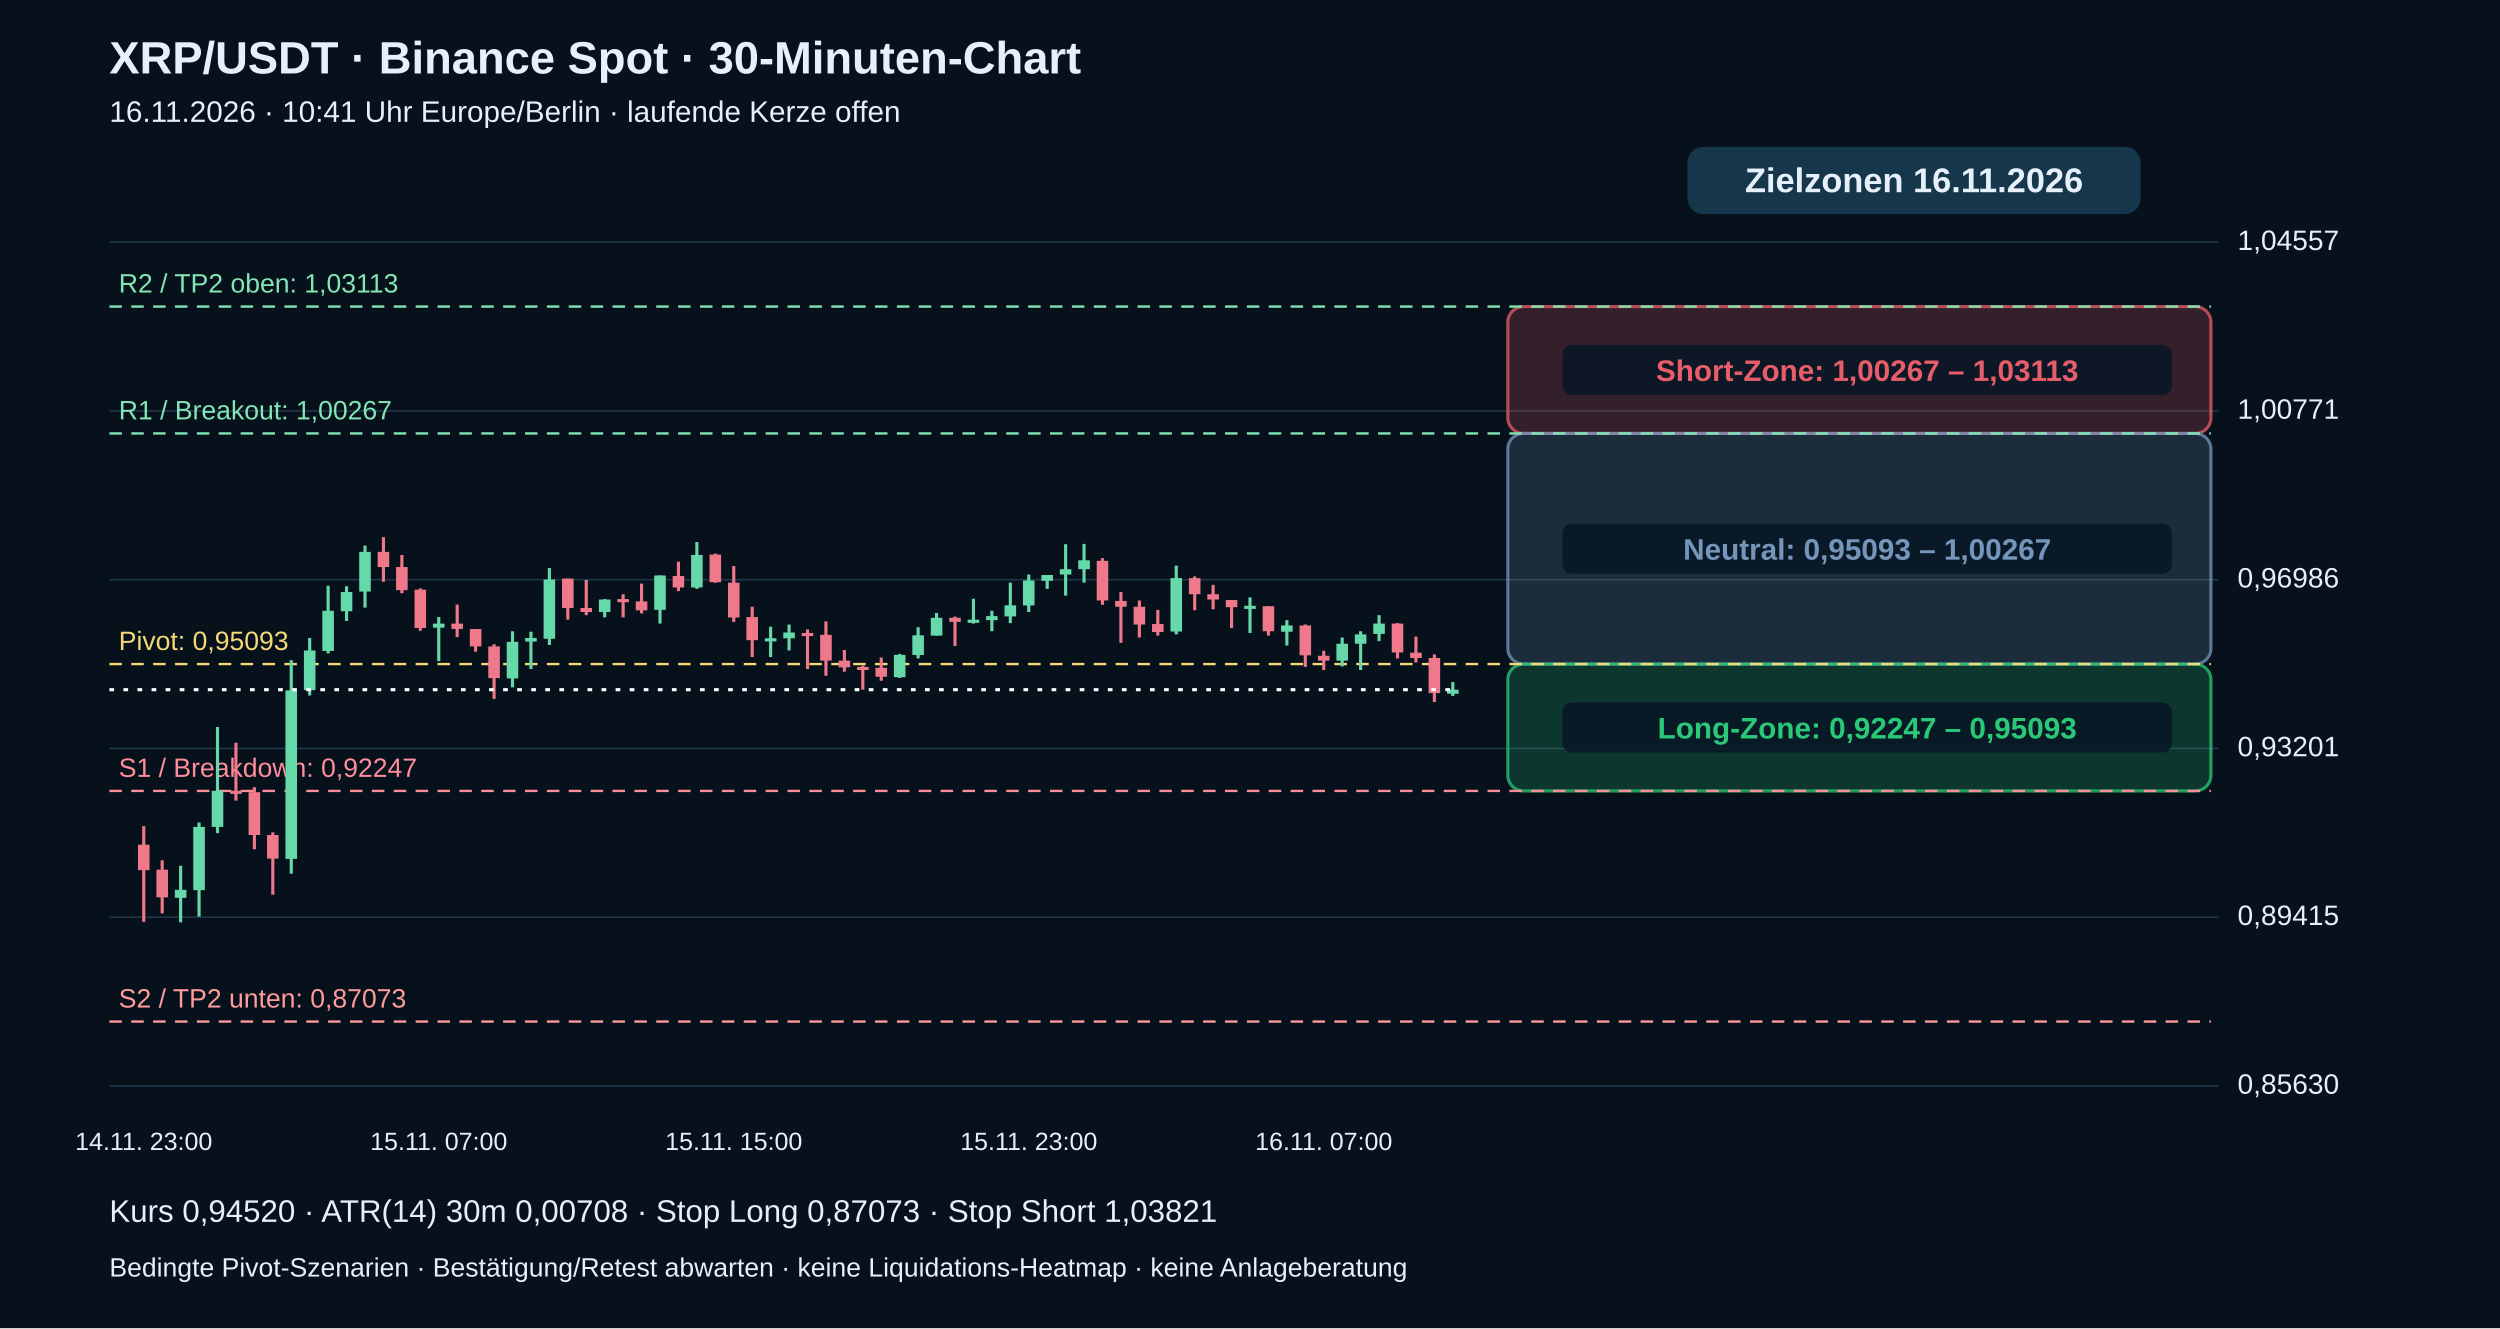
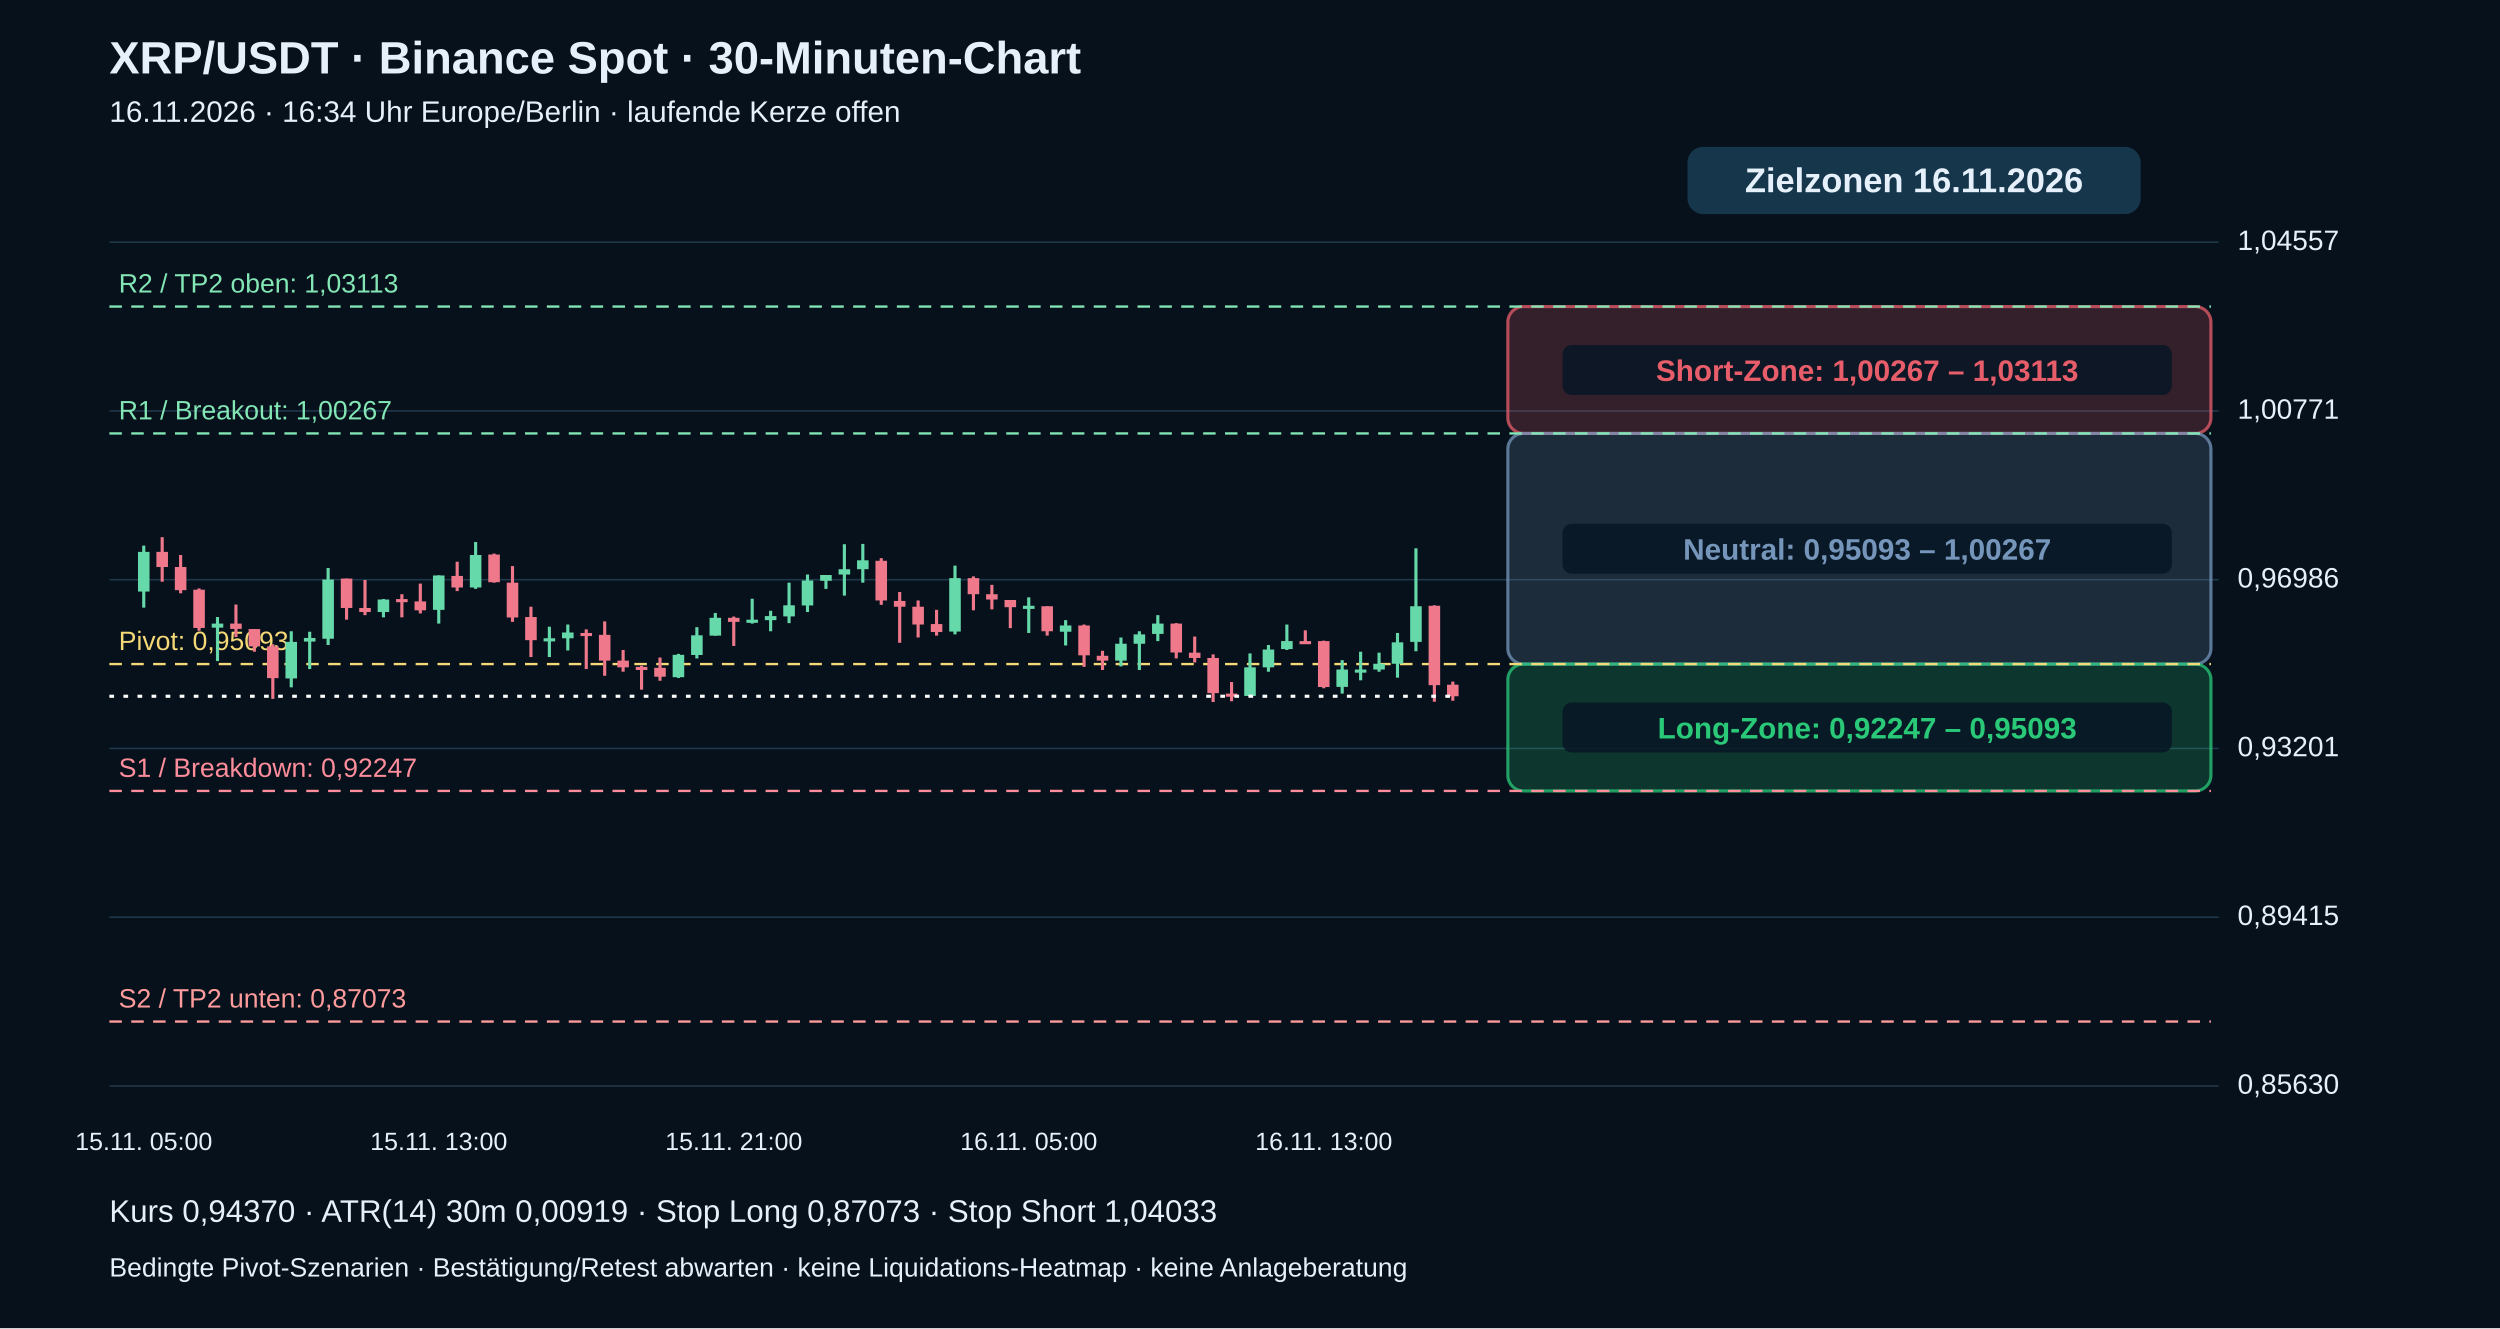
<svg xmlns="http://www.w3.org/2000/svg" viewBox="0 0 1600 850" role="img" aria-label="XRP echte 30-Minuten-Kerzen mit Pivot-Zielzonen">
  <rect width="1600" height="850" fill="#06111c" />
  <g font-family="Arial,Helvetica,sans-serif" fill="#e6f0fa">
    <text x="70" y="47" font-size="29" font-weight="bold">XRP/USDT · Binance Spot · 30-Minuten-Chart</text>
-     <text x="70" y="78" font-size="19">16.11.2026 · 10:41 Uhr Europe/Berlin · laufende Kerze offen</text>
+     <text x="70" y="78" font-size="19">16.11.2026 · 16:34 Uhr Europe/Berlin · laufende Kerze offen</text>
    <path d="M70 695.0 H1420" stroke="#20384b" stroke-width="1" />
    <text x="1432" y="700.0" font-size="18">0,85630</text>
    <path d="M70 587.0 H1420" stroke="#20384b" stroke-width="1" />
    <text x="1432" y="592.0" font-size="18">0,89415</text>
    <path d="M70 479.0 H1420" stroke="#20384b" stroke-width="1" />
    <text x="1432" y="484.0" font-size="18">0,93201</text>
    <path d="M70 371.0 H1420" stroke="#20384b" stroke-width="1" />
    <text x="1432" y="376.0" font-size="18">0,96986</text>
    <path d="M70 263.0 H1420" stroke="#20384b" stroke-width="1" />
    <text x="1432" y="268.0" font-size="18">1,00771</text>
    <path d="M70 155.0 H1420" stroke="#20384b" stroke-width="1" />
    <text x="1432" y="160.0" font-size="18">1,04557</text>
    <rect x="965" y="196.2" width="450" height="81.2" rx="10" fill="#e85d6a" fill-opacity=".20" stroke="#e85d6a" stroke-opacity=".75" stroke-width="2" />
    <rect x="1000" y="220.8" width="390" height="32" rx="6" fill="#071625" fill-opacity=".85" />
    <text x="1195" y="243.8" text-anchor="middle" font-size="19" font-weight="bold" fill="#e85d6a">Short-Zone: 1,00267 – 1,03113</text>
    <rect x="965" y="277.4" width="450" height="147.6" rx="10" fill="#7596ba" fill-opacity=".20" stroke="#7596ba" stroke-opacity=".75" stroke-width="2" />
    <rect x="1000" y="335.2" width="390" height="32" rx="6" fill="#071625" fill-opacity=".85" />
    <text x="1195" y="358.2" text-anchor="middle" font-size="19" font-weight="bold" fill="#7596ba">Neutral: 0,95093 – 1,00267</text>
    <rect x="965" y="425.0" width="450" height="81.2" rx="10" fill="#29c978" fill-opacity=".20" stroke="#29c978" stroke-opacity=".75" stroke-width="2" />
    <rect x="1000" y="449.6" width="390" height="32" rx="6" fill="#071625" fill-opacity=".85" />
    <text x="1195" y="472.6" text-anchor="middle" font-size="19" font-weight="bold" fill="#29c978">Long-Zone: 0,92247 – 0,95093</text>
    <path d="M70 653.8 H1415" stroke="#ff9b9b" stroke-dasharray="8 6" stroke-width="1.5" />
    <text x="76" y="644.8" fill="#ff9b9b" font-size="17">S2 / TP2 unten: 0,87073</text>
    <path d="M70 506.2 H1415" stroke="#ff8d9b" stroke-dasharray="8 6" stroke-width="1.5" />
    <text x="76" y="497.2" fill="#ff8d9b" font-size="17">S1 / Breakdown: 0,92247</text>
    <path d="M70 425.0 H1415" stroke="#f5d977" stroke-dasharray="8 6" stroke-width="1.5" />
    <text x="76" y="416.0" fill="#f5d977" font-size="17">Pivot: 0,95093</text>
    <path d="M70 277.4 H1415" stroke="#83e6b4" stroke-dasharray="8 6" stroke-width="1.5" />
    <text x="76" y="268.4" fill="#83e6b4" font-size="17">R1 / Breakout: 1,00267</text>
    <path d="M70 196.2 H1415" stroke="#83e6b4" stroke-dasharray="8 6" stroke-width="1.5" />
    <text x="76" y="187.2" fill="#83e6b4" font-size="17">R2 / TP2 oben: 1,03113</text>
-     <path d="M92.0 528.7 V590.0" stroke="#ef788b" stroke-width="2" />
-     <rect x="88.3" y="540.6" width="7.4" height="16.3" fill="#ef788b" />
-     <text x="92.0" y="736" text-anchor="middle" font-size="16">14.11. 23:00</text>
-     <path d="M103.8 550.6 V584.6" stroke="#ef788b" stroke-width="2" />
-     <rect x="100.1" y="556.6" width="7.4" height="17.7" fill="#ef788b" />
-     <path d="M115.6 554.1 V590.3" stroke="#66d9aa" stroke-width="2" />
-     <rect x="111.9" y="569.5" width="7.4" height="5.1" fill="#66d9aa" />
-     <path d="M127.4 526.4 V586.6" stroke="#66d9aa" stroke-width="2" />
-     <rect x="123.7" y="529.2" width="7.4" height="40.5" fill="#66d9aa" />
-     <path d="M139.2 465.3 V533.2" stroke="#66d9aa" stroke-width="2" />
-     <rect x="135.5" y="506.1" width="7.4" height="23.1" fill="#66d9aa" />
-     <path d="M151.0 475.3 V512.4" stroke="#ef788b" stroke-width="2" />
-     <rect x="147.3" y="506.1" width="7.4" height="2.0" fill="#ef788b" />
-     <path d="M162.8 503.8 V543.5" stroke="#ef788b" stroke-width="2" />
-     <rect x="159.1" y="507.0" width="7.4" height="27.4" fill="#ef788b" />
-     <path d="M174.6 532.7 V572.6" stroke="#ef788b" stroke-width="2" />
-     <rect x="170.9" y="534.4" width="7.4" height="15.1" fill="#ef788b" />
-     <path d="M186.4 422.5 V559.2" stroke="#66d9aa" stroke-width="2" />
-     <rect x="182.7" y="441.9" width="7.4" height="107.8" fill="#66d9aa" />
-     <path d="M198.2 408.3 V445.1" stroke="#66d9aa" stroke-width="2" />
-     <rect x="194.5" y="416.3" width="7.4" height="25.4" fill="#66d9aa" />
-     <path d="M210.0 374.9 V418.2" stroke="#66d9aa" stroke-width="2" />
-     <rect x="206.3" y="390.9" width="7.4" height="25.7" fill="#66d9aa" />
-     <path d="M221.8 375.2 V397.4" stroke="#66d9aa" stroke-width="2" />
-     <rect x="218.1" y="378.9" width="7.4" height="12.3" fill="#66d9aa" />
-     <path d="M233.6 349.2 V388.9" stroke="#66d9aa" stroke-width="2" />
-     <rect x="229.9" y="353.2" width="7.4" height="25.4" fill="#66d9aa" />
-     <path d="M245.4 343.8 V372.3" stroke="#ef788b" stroke-width="2" />
-     <rect x="241.7" y="353.2" width="7.4" height="9.7" fill="#ef788b" />
-     <path d="M257.2 355.2 V379.7" stroke="#ef788b" stroke-width="2" />
-     <rect x="253.5" y="362.9" width="7.4" height="14.8" fill="#ef788b" />
-     <path d="M269.0 376.6 V403.7" stroke="#ef788b" stroke-width="2" />
-     <rect x="265.3" y="377.4" width="7.4" height="24.5" fill="#ef788b" />
-     <path d="M280.8 394.9 V423.1" stroke="#66d9aa" stroke-width="2" />
-     <rect x="277.1" y="399.1" width="7.4" height="2.6" fill="#66d9aa" />
-     <text x="280.8" y="736" text-anchor="middle" font-size="16">15.11. 07:00</text>
-     <path d="M292.6 386.9 V407.7" stroke="#ef788b" stroke-width="2" />
-     <rect x="288.9" y="399.1" width="7.4" height="3.4" fill="#ef788b" />
-     <path d="M304.4 402.6 V417.1" stroke="#ef788b" stroke-width="2" />
-     <rect x="300.7" y="402.6" width="7.4" height="11.1" fill="#ef788b" />
-     <path d="M316.2 412.3 V447.3" stroke="#ef788b" stroke-width="2" />
-     <rect x="312.5" y="413.7" width="7.4" height="20.3" fill="#ef788b" />
-     <path d="M328.0 404.0 V439.9" stroke="#66d9aa" stroke-width="2" />
-     <rect x="324.3" y="410.8" width="7.4" height="23.4" fill="#66d9aa" />
-     <path d="M339.8 404.3 V428.2" stroke="#66d9aa" stroke-width="2" />
-     <rect x="336.1" y="408.3" width="7.4" height="2.3" fill="#66d9aa" />
-     <path d="M351.6 363.5 V412.8" stroke="#66d9aa" stroke-width="2" />
-     <rect x="347.9" y="370.9" width="7.4" height="37.9" fill="#66d9aa" />
-     <path d="M363.4 370.3 V396.6" stroke="#ef788b" stroke-width="2" />
-     <rect x="359.7" y="370.3" width="7.4" height="18.8" fill="#ef788b" />
-     <path d="M375.2 371.2 V393.7" stroke="#ef788b" stroke-width="2" />
-     <rect x="371.5" y="389.1" width="7.4" height="2.6" fill="#ef788b" />
-     <path d="M387.0 383.4 V395.1" stroke="#66d9aa" stroke-width="2" />
-     <rect x="383.3" y="383.7" width="7.4" height="8.0" fill="#66d9aa" />
-     <path d="M398.8 380.3 V395.1" stroke="#ef788b" stroke-width="2" />
-     <rect x="395.1" y="383.4" width="7.4" height="2.0" fill="#ef788b" />
-     <path d="M410.6 373.5 V392.6" stroke="#ef788b" stroke-width="2" />
-     <rect x="406.9" y="384.9" width="7.4" height="5.7" fill="#ef788b" />
-     <path d="M422.4 368.3 V399.1" stroke="#66d9aa" stroke-width="2" />
-     <rect x="418.7" y="368.3" width="7.4" height="22.0" fill="#66d9aa" />
-     <path d="M434.2 359.5 V378.3" stroke="#ef788b" stroke-width="2" />
-     <rect x="430.5" y="368.6" width="7.4" height="7.4" fill="#ef788b" />
-     <path d="M446.0 346.9 V376.9" stroke="#66d9aa" stroke-width="2" />
-     <rect x="442.3" y="355.2" width="7.4" height="20.8" fill="#66d9aa" />
-     <path d="M457.8 354.3 V372.9" stroke="#ef788b" stroke-width="2" />
-     <rect x="454.1" y="354.9" width="7.4" height="17.7" fill="#ef788b" />
-     <path d="M469.6 362.3 V398.0" stroke="#ef788b" stroke-width="2" />
-     <rect x="465.9" y="372.9" width="7.4" height="22.3" fill="#ef788b" />
-     <text x="469.6" y="736" text-anchor="middle" font-size="16">15.11. 15:00</text>
-     <path d="M481.4 388.3 V420.5" stroke="#ef788b" stroke-width="2" />
-     <rect x="477.7" y="394.9" width="7.4" height="14.8" fill="#ef788b" />
-     <path d="M493.2 401.1 V420.5" stroke="#66d9aa" stroke-width="2" />
-     <rect x="489.5" y="408.5" width="7.4" height="2.0" fill="#66d9aa" />
-     <path d="M505.0 399.7 V416.3" stroke="#66d9aa" stroke-width="2" />
-     <rect x="501.3" y="404.8" width="7.4" height="3.7" fill="#66d9aa" />
-     <path d="M516.8 402.8 V428.2" stroke="#ef788b" stroke-width="2" />
-     <rect x="513.1" y="405.1" width="7.4" height="2.0" fill="#ef788b" />
-     <path d="M528.6 397.7 V432.5" stroke="#ef788b" stroke-width="2" />
-     <rect x="524.9" y="406.3" width="7.4" height="16.5" fill="#ef788b" />
-     <path d="M540.4 416.0 V429.9" stroke="#ef788b" stroke-width="2" />
-     <rect x="536.7" y="422.8" width="7.4" height="4.3" fill="#ef788b" />
-     <path d="M552.2 426.0 V441.4" stroke="#ef788b" stroke-width="2" />
-     <rect x="548.5" y="426.8" width="7.4" height="2.0" fill="#ef788b" />
-     <path d="M564.0 420.8 V435.7" stroke="#ef788b" stroke-width="2" />
-     <rect x="560.3" y="427.4" width="7.4" height="5.7" fill="#ef788b" />
-     <path d="M575.8 418.5 V433.9" stroke="#66d9aa" stroke-width="2" />
-     <rect x="572.1" y="419.1" width="7.4" height="14.3" fill="#66d9aa" />
-     <path d="M587.6 401.4 V421.4" stroke="#66d9aa" stroke-width="2" />
-     <rect x="583.9" y="406.6" width="7.4" height="12.6" fill="#66d9aa" />
-     <path d="M599.4 392.3 V406.8" stroke="#66d9aa" stroke-width="2" />
-     <rect x="595.7" y="395.4" width="7.4" height="11.4" fill="#66d9aa" />
-     <path d="M611.2 394.6 V413.4" stroke="#ef788b" stroke-width="2" />
-     <rect x="607.5" y="395.4" width="7.4" height="2.6" fill="#ef788b" />
-     <path d="M623.0 383.2 V399.1" stroke="#66d9aa" stroke-width="2" />
-     <rect x="619.3" y="396.6" width="7.4" height="2.0" fill="#66d9aa" />
-     <path d="M634.8 390.9 V404.0" stroke="#66d9aa" stroke-width="2" />
-     <rect x="631.1" y="394.3" width="7.4" height="2.6" fill="#66d9aa" />
-     <path d="M646.6 372.9 V398.8" stroke="#66d9aa" stroke-width="2" />
-     <rect x="642.9" y="387.4" width="7.4" height="7.1" fill="#66d9aa" />
-     <path d="M658.4 367.7 V391.7" stroke="#66d9aa" stroke-width="2" />
-     <rect x="654.7" y="371.5" width="7.4" height="16.0" fill="#66d9aa" />
-     <text x="658.4" y="736" text-anchor="middle" font-size="16">15.11. 23:00</text>
-     <path d="M670.2 368.0 V376.9" stroke="#66d9aa" stroke-width="2" />
-     <rect x="666.5" y="368.0" width="7.4" height="3.7" fill="#66d9aa" />
-     <path d="M682.0 348.3 V381.2" stroke="#66d9aa" stroke-width="2" />
-     <rect x="678.3" y="364.3" width="7.4" height="3.4" fill="#66d9aa" />
-     <path d="M693.8 348.1 V372.9" stroke="#66d9aa" stroke-width="2" />
-     <rect x="690.1" y="358.6" width="7.4" height="5.7" fill="#66d9aa" />
-     <path d="M705.6 357.2 V387.1" stroke="#ef788b" stroke-width="2" />
-     <rect x="701.9" y="358.9" width="7.4" height="25.4" fill="#ef788b" />
-     <path d="M717.4 378.9 V411.4" stroke="#ef788b" stroke-width="2" />
-     <rect x="713.7" y="384.6" width="7.4" height="3.7" fill="#ef788b" />
-     <path d="M729.2 384.3 V408.0" stroke="#ef788b" stroke-width="2" />
-     <rect x="725.5" y="388.3" width="7.4" height="11.4" fill="#ef788b" />
-     <path d="M741.0 390.3 V406.8" stroke="#ef788b" stroke-width="2" />
-     <rect x="737.3" y="399.4" width="7.4" height="5.1" fill="#ef788b" />
-     <path d="M752.8 362.0 V406.0" stroke="#66d9aa" stroke-width="2" />
-     <rect x="749.1" y="370.0" width="7.4" height="34.2" fill="#66d9aa" />
-     <path d="M764.6 368.9 V390.6" stroke="#ef788b" stroke-width="2" />
-     <rect x="760.9" y="370.0" width="7.4" height="10.3" fill="#ef788b" />
-     <path d="M776.4 374.3 V390.0" stroke="#ef788b" stroke-width="2" />
-     <rect x="772.7" y="380.3" width="7.4" height="3.4" fill="#ef788b" />
-     <path d="M788.2 384.0 V402.0" stroke="#ef788b" stroke-width="2" />
-     <rect x="784.5" y="384.0" width="7.4" height="4.6" fill="#ef788b" />
-     <path d="M800.0 382.3 V405.1" stroke="#66d9aa" stroke-width="2" />
-     <rect x="796.3" y="387.7" width="7.4" height="2.0" fill="#66d9aa" />
-     <path d="M811.8 388.0 V406.8" stroke="#ef788b" stroke-width="2" />
-     <rect x="808.1" y="388.0" width="7.4" height="16.0" fill="#ef788b" />
-     <path d="M823.6 396.9 V413.1" stroke="#66d9aa" stroke-width="2" />
-     <rect x="819.9" y="400.3" width="7.4" height="4.0" fill="#66d9aa" />
-     <path d="M835.4 399.7 V426.8" stroke="#ef788b" stroke-width="2" />
-     <rect x="831.7" y="400.3" width="7.4" height="19.1" fill="#ef788b" />
-     <path d="M847.2 416.5 V428.8" stroke="#ef788b" stroke-width="2" />
-     <rect x="843.5" y="419.7" width="7.4" height="3.1" fill="#ef788b" />
-     <text x="847.2" y="736" text-anchor="middle" font-size="16">16.11. 07:00</text>
-     <path d="M859.0 408.0 V426.5" stroke="#66d9aa" stroke-width="2" />
-     <rect x="855.3" y="412.0" width="7.4" height="10.8" fill="#66d9aa" />
-     <path d="M870.8 404.0 V428.8" stroke="#66d9aa" stroke-width="2" />
-     <rect x="867.1" y="406.0" width="7.4" height="6.0" fill="#66d9aa" />
-     <path d="M882.6 393.7 V410.3" stroke="#66d9aa" stroke-width="2" />
-     <rect x="878.9" y="399.1" width="7.4" height="6.6" fill="#66d9aa" />
-     <path d="M894.4 398.8 V421.4" stroke="#ef788b" stroke-width="2" />
-     <rect x="890.7" y="399.1" width="7.4" height="18.5" fill="#ef788b" />
-     <path d="M906.2 407.4 V424.0" stroke="#ef788b" stroke-width="2" />
-     <rect x="902.5" y="417.7" width="7.4" height="3.4" fill="#ef788b" />
-     <path d="M918.0 418.8 V449.3" stroke="#ef788b" stroke-width="2" />
-     <rect x="914.3" y="421.1" width="7.4" height="22.5" fill="#ef788b" />
-     <path d="M929.8 436.5 V445.4" stroke="#66d9aa" stroke-width="2" />
-     <rect x="926.1" y="441.4" width="7.4" height="2.6" fill="#66d9aa" />
-     <path d="M70 441.4 H930" stroke="#ffffff" stroke-width="2" stroke-dasharray="3 6" />
+     <path d="M92.0 349.2 V388.9" stroke="#66d9aa" stroke-width="2" />
+     <rect x="88.3" y="353.2" width="7.4" height="25.4" fill="#66d9aa" />
+     <text x="92.0" y="736" text-anchor="middle" font-size="16">15.11. 05:00</text>
+     <path d="M103.8 343.8 V372.3" stroke="#ef788b" stroke-width="2" />
+     <rect x="100.1" y="353.2" width="7.4" height="9.7" fill="#ef788b" />
+     <path d="M115.6 355.2 V379.7" stroke="#ef788b" stroke-width="2" />
+     <rect x="111.9" y="362.9" width="7.4" height="14.8" fill="#ef788b" />
+     <path d="M127.4 376.6 V403.7" stroke="#ef788b" stroke-width="2" />
+     <rect x="123.7" y="377.4" width="7.4" height="24.5" fill="#ef788b" />
+     <path d="M139.2 394.9 V423.1" stroke="#66d9aa" stroke-width="2" />
+     <rect x="135.5" y="399.1" width="7.4" height="2.6" fill="#66d9aa" />
+     <path d="M151.0 386.9 V407.7" stroke="#ef788b" stroke-width="2" />
+     <rect x="147.3" y="399.1" width="7.4" height="3.4" fill="#ef788b" />
+     <path d="M162.8 402.6 V417.1" stroke="#ef788b" stroke-width="2" />
+     <rect x="159.1" y="402.6" width="7.4" height="11.1" fill="#ef788b" />
+     <path d="M174.6 412.3 V447.3" stroke="#ef788b" stroke-width="2" />
+     <rect x="170.9" y="413.7" width="7.4" height="20.3" fill="#ef788b" />
+     <path d="M186.4 404.0 V439.9" stroke="#66d9aa" stroke-width="2" />
+     <rect x="182.7" y="410.8" width="7.4" height="23.4" fill="#66d9aa" />
+     <path d="M198.2 404.3 V428.2" stroke="#66d9aa" stroke-width="2" />
+     <rect x="194.5" y="408.3" width="7.4" height="2.3" fill="#66d9aa" />
+     <path d="M210.0 363.5 V412.8" stroke="#66d9aa" stroke-width="2" />
+     <rect x="206.3" y="370.9" width="7.4" height="37.9" fill="#66d9aa" />
+     <path d="M221.8 370.3 V396.6" stroke="#ef788b" stroke-width="2" />
+     <rect x="218.1" y="370.3" width="7.4" height="18.8" fill="#ef788b" />
+     <path d="M233.6 371.2 V393.7" stroke="#ef788b" stroke-width="2" />
+     <rect x="229.9" y="389.1" width="7.4" height="2.6" fill="#ef788b" />
+     <path d="M245.4 383.4 V395.1" stroke="#66d9aa" stroke-width="2" />
+     <rect x="241.7" y="383.7" width="7.4" height="8.0" fill="#66d9aa" />
+     <path d="M257.2 380.3 V395.1" stroke="#ef788b" stroke-width="2" />
+     <rect x="253.5" y="383.4" width="7.4" height="2.0" fill="#ef788b" />
+     <path d="M269.0 373.5 V392.6" stroke="#ef788b" stroke-width="2" />
+     <rect x="265.3" y="384.9" width="7.4" height="5.7" fill="#ef788b" />
+     <path d="M280.8 368.3 V399.1" stroke="#66d9aa" stroke-width="2" />
+     <rect x="277.1" y="368.3" width="7.4" height="22.0" fill="#66d9aa" />
+     <text x="280.8" y="736" text-anchor="middle" font-size="16">15.11. 13:00</text>
+     <path d="M292.6 359.5 V378.3" stroke="#ef788b" stroke-width="2" />
+     <rect x="288.9" y="368.6" width="7.4" height="7.4" fill="#ef788b" />
+     <path d="M304.4 346.9 V376.9" stroke="#66d9aa" stroke-width="2" />
+     <rect x="300.7" y="355.2" width="7.4" height="20.8" fill="#66d9aa" />
+     <path d="M316.2 354.3 V372.9" stroke="#ef788b" stroke-width="2" />
+     <rect x="312.5" y="354.9" width="7.4" height="17.7" fill="#ef788b" />
+     <path d="M328.0 362.3 V398.0" stroke="#ef788b" stroke-width="2" />
+     <rect x="324.3" y="372.9" width="7.4" height="22.3" fill="#ef788b" />
+     <path d="M339.8 388.3 V420.5" stroke="#ef788b" stroke-width="2" />
+     <rect x="336.1" y="394.9" width="7.4" height="14.8" fill="#ef788b" />
+     <path d="M351.6 401.1 V420.5" stroke="#66d9aa" stroke-width="2" />
+     <rect x="347.9" y="408.5" width="7.4" height="2.0" fill="#66d9aa" />
+     <path d="M363.4 399.7 V416.3" stroke="#66d9aa" stroke-width="2" />
+     <rect x="359.7" y="404.8" width="7.4" height="3.7" fill="#66d9aa" />
+     <path d="M375.2 402.8 V428.2" stroke="#ef788b" stroke-width="2" />
+     <rect x="371.5" y="405.1" width="7.4" height="2.0" fill="#ef788b" />
+     <path d="M387.0 397.7 V432.5" stroke="#ef788b" stroke-width="2" />
+     <rect x="383.3" y="406.3" width="7.4" height="16.5" fill="#ef788b" />
+     <path d="M398.8 416.0 V429.9" stroke="#ef788b" stroke-width="2" />
+     <rect x="395.1" y="422.8" width="7.4" height="4.3" fill="#ef788b" />
+     <path d="M410.6 426.0 V441.4" stroke="#ef788b" stroke-width="2" />
+     <rect x="406.9" y="426.8" width="7.4" height="2.0" fill="#ef788b" />
+     <path d="M422.4 420.8 V435.7" stroke="#ef788b" stroke-width="2" />
+     <rect x="418.7" y="427.4" width="7.4" height="5.7" fill="#ef788b" />
+     <path d="M434.2 418.5 V433.9" stroke="#66d9aa" stroke-width="2" />
+     <rect x="430.5" y="419.1" width="7.4" height="14.3" fill="#66d9aa" />
+     <path d="M446.0 401.4 V421.4" stroke="#66d9aa" stroke-width="2" />
+     <rect x="442.3" y="406.6" width="7.4" height="12.6" fill="#66d9aa" />
+     <path d="M457.8 392.3 V406.8" stroke="#66d9aa" stroke-width="2" />
+     <rect x="454.1" y="395.4" width="7.4" height="11.4" fill="#66d9aa" />
+     <path d="M469.6 394.6 V413.4" stroke="#ef788b" stroke-width="2" />
+     <rect x="465.9" y="395.4" width="7.4" height="2.6" fill="#ef788b" />
+     <text x="469.6" y="736" text-anchor="middle" font-size="16">15.11. 21:00</text>
+     <path d="M481.4 383.2 V399.1" stroke="#66d9aa" stroke-width="2" />
+     <rect x="477.7" y="396.6" width="7.4" height="2.0" fill="#66d9aa" />
+     <path d="M493.2 390.9 V404.0" stroke="#66d9aa" stroke-width="2" />
+     <rect x="489.5" y="394.3" width="7.4" height="2.6" fill="#66d9aa" />
+     <path d="M505.0 372.9 V398.8" stroke="#66d9aa" stroke-width="2" />
+     <rect x="501.3" y="387.4" width="7.4" height="7.1" fill="#66d9aa" />
+     <path d="M516.8 367.7 V391.7" stroke="#66d9aa" stroke-width="2" />
+     <rect x="513.1" y="371.5" width="7.4" height="16.0" fill="#66d9aa" />
+     <path d="M528.6 368.0 V376.9" stroke="#66d9aa" stroke-width="2" />
+     <rect x="524.9" y="368.0" width="7.4" height="3.7" fill="#66d9aa" />
+     <path d="M540.4 348.3 V381.2" stroke="#66d9aa" stroke-width="2" />
+     <rect x="536.7" y="364.3" width="7.4" height="3.4" fill="#66d9aa" />
+     <path d="M552.2 348.1 V372.9" stroke="#66d9aa" stroke-width="2" />
+     <rect x="548.5" y="358.6" width="7.4" height="5.7" fill="#66d9aa" />
+     <path d="M564.0 357.2 V387.1" stroke="#ef788b" stroke-width="2" />
+     <rect x="560.3" y="358.9" width="7.4" height="25.4" fill="#ef788b" />
+     <path d="M575.8 378.9 V411.4" stroke="#ef788b" stroke-width="2" />
+     <rect x="572.1" y="384.6" width="7.4" height="3.7" fill="#ef788b" />
+     <path d="M587.6 384.3 V408.0" stroke="#ef788b" stroke-width="2" />
+     <rect x="583.9" y="388.3" width="7.4" height="11.4" fill="#ef788b" />
+     <path d="M599.4 390.3 V406.8" stroke="#ef788b" stroke-width="2" />
+     <rect x="595.7" y="399.4" width="7.4" height="5.1" fill="#ef788b" />
+     <path d="M611.2 362.0 V406.0" stroke="#66d9aa" stroke-width="2" />
+     <rect x="607.5" y="370.0" width="7.4" height="34.2" fill="#66d9aa" />
+     <path d="M623.0 368.9 V390.6" stroke="#ef788b" stroke-width="2" />
+     <rect x="619.3" y="370.0" width="7.4" height="10.3" fill="#ef788b" />
+     <path d="M634.8 374.3 V390.0" stroke="#ef788b" stroke-width="2" />
+     <rect x="631.1" y="380.3" width="7.4" height="3.4" fill="#ef788b" />
+     <path d="M646.6 384.0 V402.0" stroke="#ef788b" stroke-width="2" />
+     <rect x="642.9" y="384.0" width="7.4" height="4.6" fill="#ef788b" />
+     <path d="M658.4 382.3 V405.1" stroke="#66d9aa" stroke-width="2" />
+     <rect x="654.7" y="387.7" width="7.4" height="2.0" fill="#66d9aa" />
+     <text x="658.4" y="736" text-anchor="middle" font-size="16">16.11. 05:00</text>
+     <path d="M670.2 388.0 V406.8" stroke="#ef788b" stroke-width="2" />
+     <rect x="666.5" y="388.0" width="7.4" height="16.0" fill="#ef788b" />
+     <path d="M682.0 396.9 V413.1" stroke="#66d9aa" stroke-width="2" />
+     <rect x="678.3" y="400.3" width="7.4" height="4.0" fill="#66d9aa" />
+     <path d="M693.8 399.7 V426.8" stroke="#ef788b" stroke-width="2" />
+     <rect x="690.1" y="400.3" width="7.4" height="19.1" fill="#ef788b" />
+     <path d="M705.6 416.5 V428.8" stroke="#ef788b" stroke-width="2" />
+     <rect x="701.9" y="419.7" width="7.4" height="3.1" fill="#ef788b" />
+     <path d="M717.4 408.0 V426.5" stroke="#66d9aa" stroke-width="2" />
+     <rect x="713.7" y="412.0" width="7.4" height="10.8" fill="#66d9aa" />
+     <path d="M729.2 404.0 V428.8" stroke="#66d9aa" stroke-width="2" />
+     <rect x="725.5" y="406.0" width="7.4" height="6.0" fill="#66d9aa" />
+     <path d="M741.0 393.7 V410.3" stroke="#66d9aa" stroke-width="2" />
+     <rect x="737.3" y="399.1" width="7.4" height="6.6" fill="#66d9aa" />
+     <path d="M752.8 398.8 V421.4" stroke="#ef788b" stroke-width="2" />
+     <rect x="749.1" y="399.1" width="7.4" height="18.5" fill="#ef788b" />
+     <path d="M764.6 407.4 V424.0" stroke="#ef788b" stroke-width="2" />
+     <rect x="760.9" y="417.7" width="7.4" height="3.4" fill="#ef788b" />
+     <path d="M776.4 418.8 V449.3" stroke="#ef788b" stroke-width="2" />
+     <rect x="772.7" y="421.1" width="7.4" height="22.5" fill="#ef788b" />
+     <path d="M788.2 436.5 V448.8" stroke="#ef788b" stroke-width="2" />
+     <rect x="784.5" y="443.9" width="7.4" height="2.0" fill="#ef788b" />
+     <path d="M800.0 418.2 V445.6" stroke="#66d9aa" stroke-width="2" />
+     <rect x="796.3" y="427.1" width="7.4" height="18.3" fill="#66d9aa" />
+     <path d="M811.8 412.8 V429.9" stroke="#66d9aa" stroke-width="2" />
+     <rect x="808.1" y="415.7" width="7.4" height="11.4" fill="#66d9aa" />
+     <path d="M823.6 399.7 V416.0" stroke="#66d9aa" stroke-width="2" />
+     <rect x="819.9" y="410.3" width="7.4" height="5.1" fill="#66d9aa" />
+     <path d="M835.4 403.4 V412.0" stroke="#ef788b" stroke-width="2" />
+     <rect x="831.7" y="410.3" width="7.4" height="2.0" fill="#ef788b" />
+     <path d="M847.2 410.0 V440.5" stroke="#ef788b" stroke-width="2" />
+     <rect x="843.5" y="410.3" width="7.4" height="29.4" fill="#ef788b" />
+     <text x="847.2" y="736" text-anchor="middle" font-size="16">16.11. 13:00</text>
+     <path d="M859.0 422.5 V443.9" stroke="#66d9aa" stroke-width="2" />
+     <rect x="855.3" y="428.5" width="7.4" height="11.1" fill="#66d9aa" />
+     <path d="M870.8 417.1 V435.4" stroke="#66d9aa" stroke-width="2" />
+     <rect x="867.1" y="428.5" width="7.4" height="2.0" fill="#66d9aa" />
+     <path d="M882.6 417.7 V429.9" stroke="#66d9aa" stroke-width="2" />
+     <rect x="878.9" y="424.8" width="7.4" height="3.7" fill="#66d9aa" />
+     <path d="M894.4 405.1 V433.7" stroke="#66d9aa" stroke-width="2" />
+     <rect x="890.7" y="411.1" width="7.4" height="13.7" fill="#66d9aa" />
+     <path d="M906.2 350.9 V416.8" stroke="#66d9aa" stroke-width="2" />
+     <rect x="902.5" y="388.0" width="7.4" height="22.8" fill="#66d9aa" />
+     <path d="M918.0 387.4 V449.1" stroke="#ef788b" stroke-width="2" />
+     <rect x="914.3" y="387.7" width="7.4" height="50.8" fill="#ef788b" />
+     <path d="M929.8 436.2 V448.5" stroke="#ef788b" stroke-width="2" />
+     <rect x="926.1" y="438.2" width="7.4" height="7.4" fill="#ef788b" />
+     <path d="M70 445.6 H930" stroke="#ffffff" stroke-width="2" stroke-dasharray="3 6" />
    <rect x="1080" y="94" width="290" height="43" rx="10" fill="#15364b" />
    <text x="1225" y="123" text-anchor="middle" font-size="22" font-weight="bold">Zielzonen 16.11.2026</text>
-     <text x="70" y="782" font-size="20">Kurs 0,94520 · ATR(14) 30m 0,00708 · Stop Long 0,87073 · Stop Short 1,03821</text>
+     <text x="70" y="782" font-size="20">Kurs 0,94370 · ATR(14) 30m 0,00919 · Stop Long 0,87073 · Stop Short 1,04033</text>
    <text x="70" y="817" font-size="17">Bedingte Pivot-Szenarien · Bestätigung/Retest abwarten · keine Liquidations-Heatmap · keine Anlageberatung</text>
  </g>
</svg>
